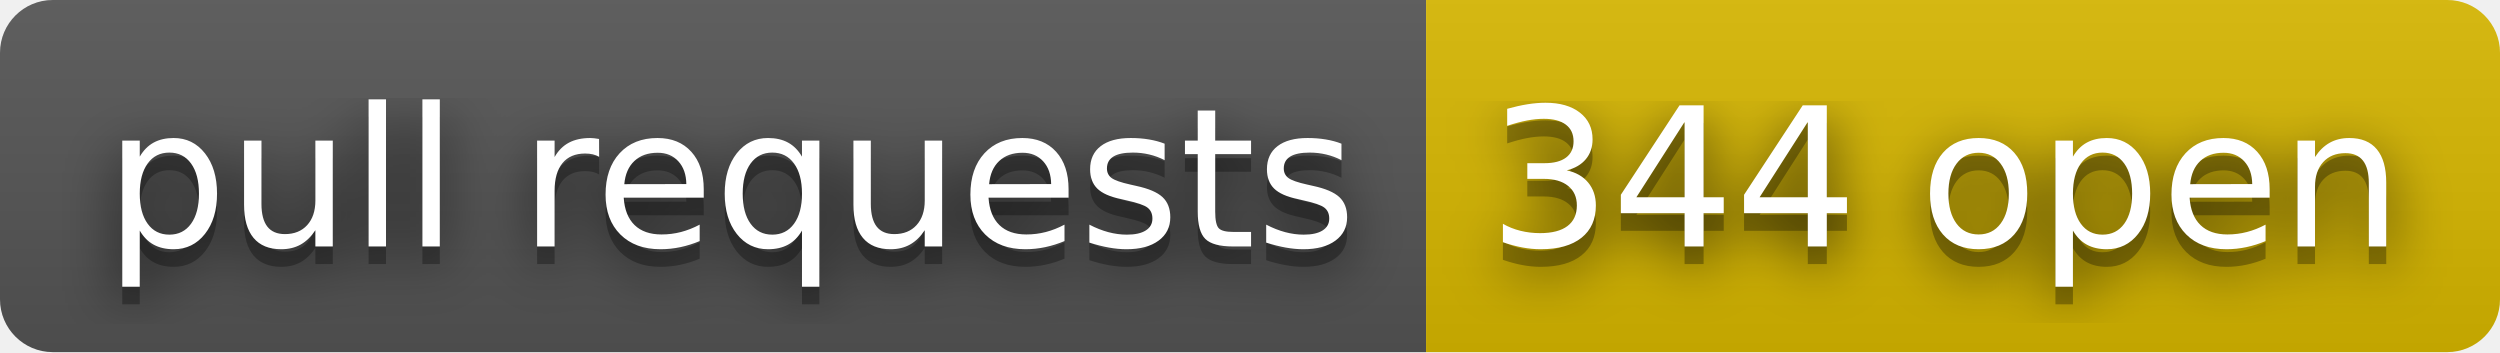
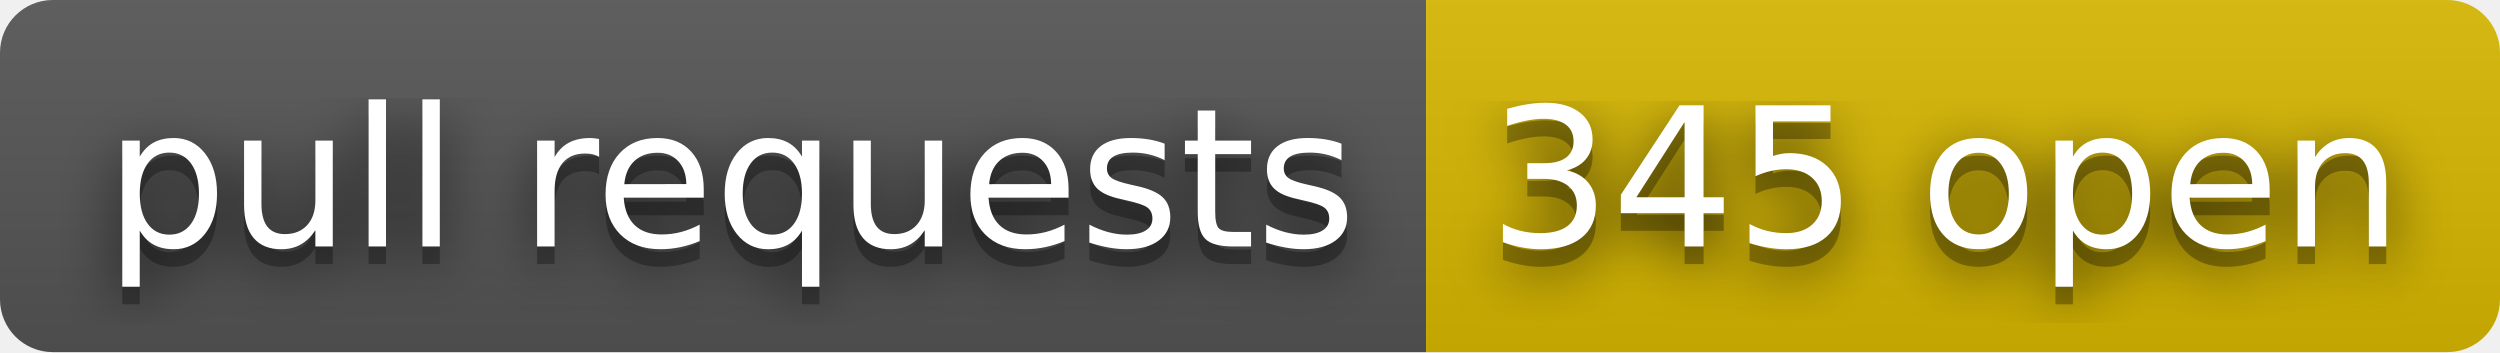
- <svg xmlns="http://www.w3.org/2000/svg" width="142" height="20" role="img" aria-label="pull requests: 344 open">
+ <svg xmlns="http://www.w3.org/2000/svg" width="142" height="20" role="img" aria-label="pull requests: 345 open">
  <filter id="blur">
    <feGaussianBlur stdDeviation="16" />
  </filter>
  <linearGradient id="s" x2="0" y2="100%">
    <stop offset="0" stop-color="#bbb" stop-opacity=".1" />
    <stop offset="1" stop-opacity=".1" />
  </linearGradient>
  <clipPath id="r">
    <rect width="142" height="20" rx="3" />
  </clipPath>
  <g clip-path="url(#r)">
    <rect width="81" height="20" fill="#555" />
    <rect x="81" width="61" height="20" fill="#d8b800" />
    <rect width="142" height="20" fill="url(#s)" />
  </g>
  <g fill="#fff" text-anchor="middle" font-family="Verdana,Geneva,DejaVu Sans,sans-serif" text-rendering="geometricPrecision" font-size="110">
    <g transform="scale(.1)">
      <g aria-hidden="true" fill="#010101">
        <text x="415" y="150" fill-opacity=".8" filter="url(#blur)" textLength="710">pull requests</text>
        <text x="415" y="150" fill-opacity=".3" textLength="710">pull requests</text>
      </g>
      <text x="415" y="140" textLength="710">pull requests</text>
    </g>
    <g transform="scale(.1)">
      <g aria-hidden="true" fill="#010101">
-         <text x="1105" y="150" fill-opacity=".8" filter="url(#blur)" textLength="510">344 open</text>
-         <text x="1105" y="150" fill-opacity=".3" textLength="510">344 open</text>
+         <text x="1105" y="150" fill-opacity=".8" filter="url(#blur)" textLength="510">345 open</text>
+         <text x="1105" y="150" fill-opacity=".3" textLength="510">345 open</text>
      </g>
-       <text x="1105" y="140" textLength="510">344 open</text>
+       <text x="1105" y="140" textLength="510">345 open</text>
    </g>
  </g>
</svg>
